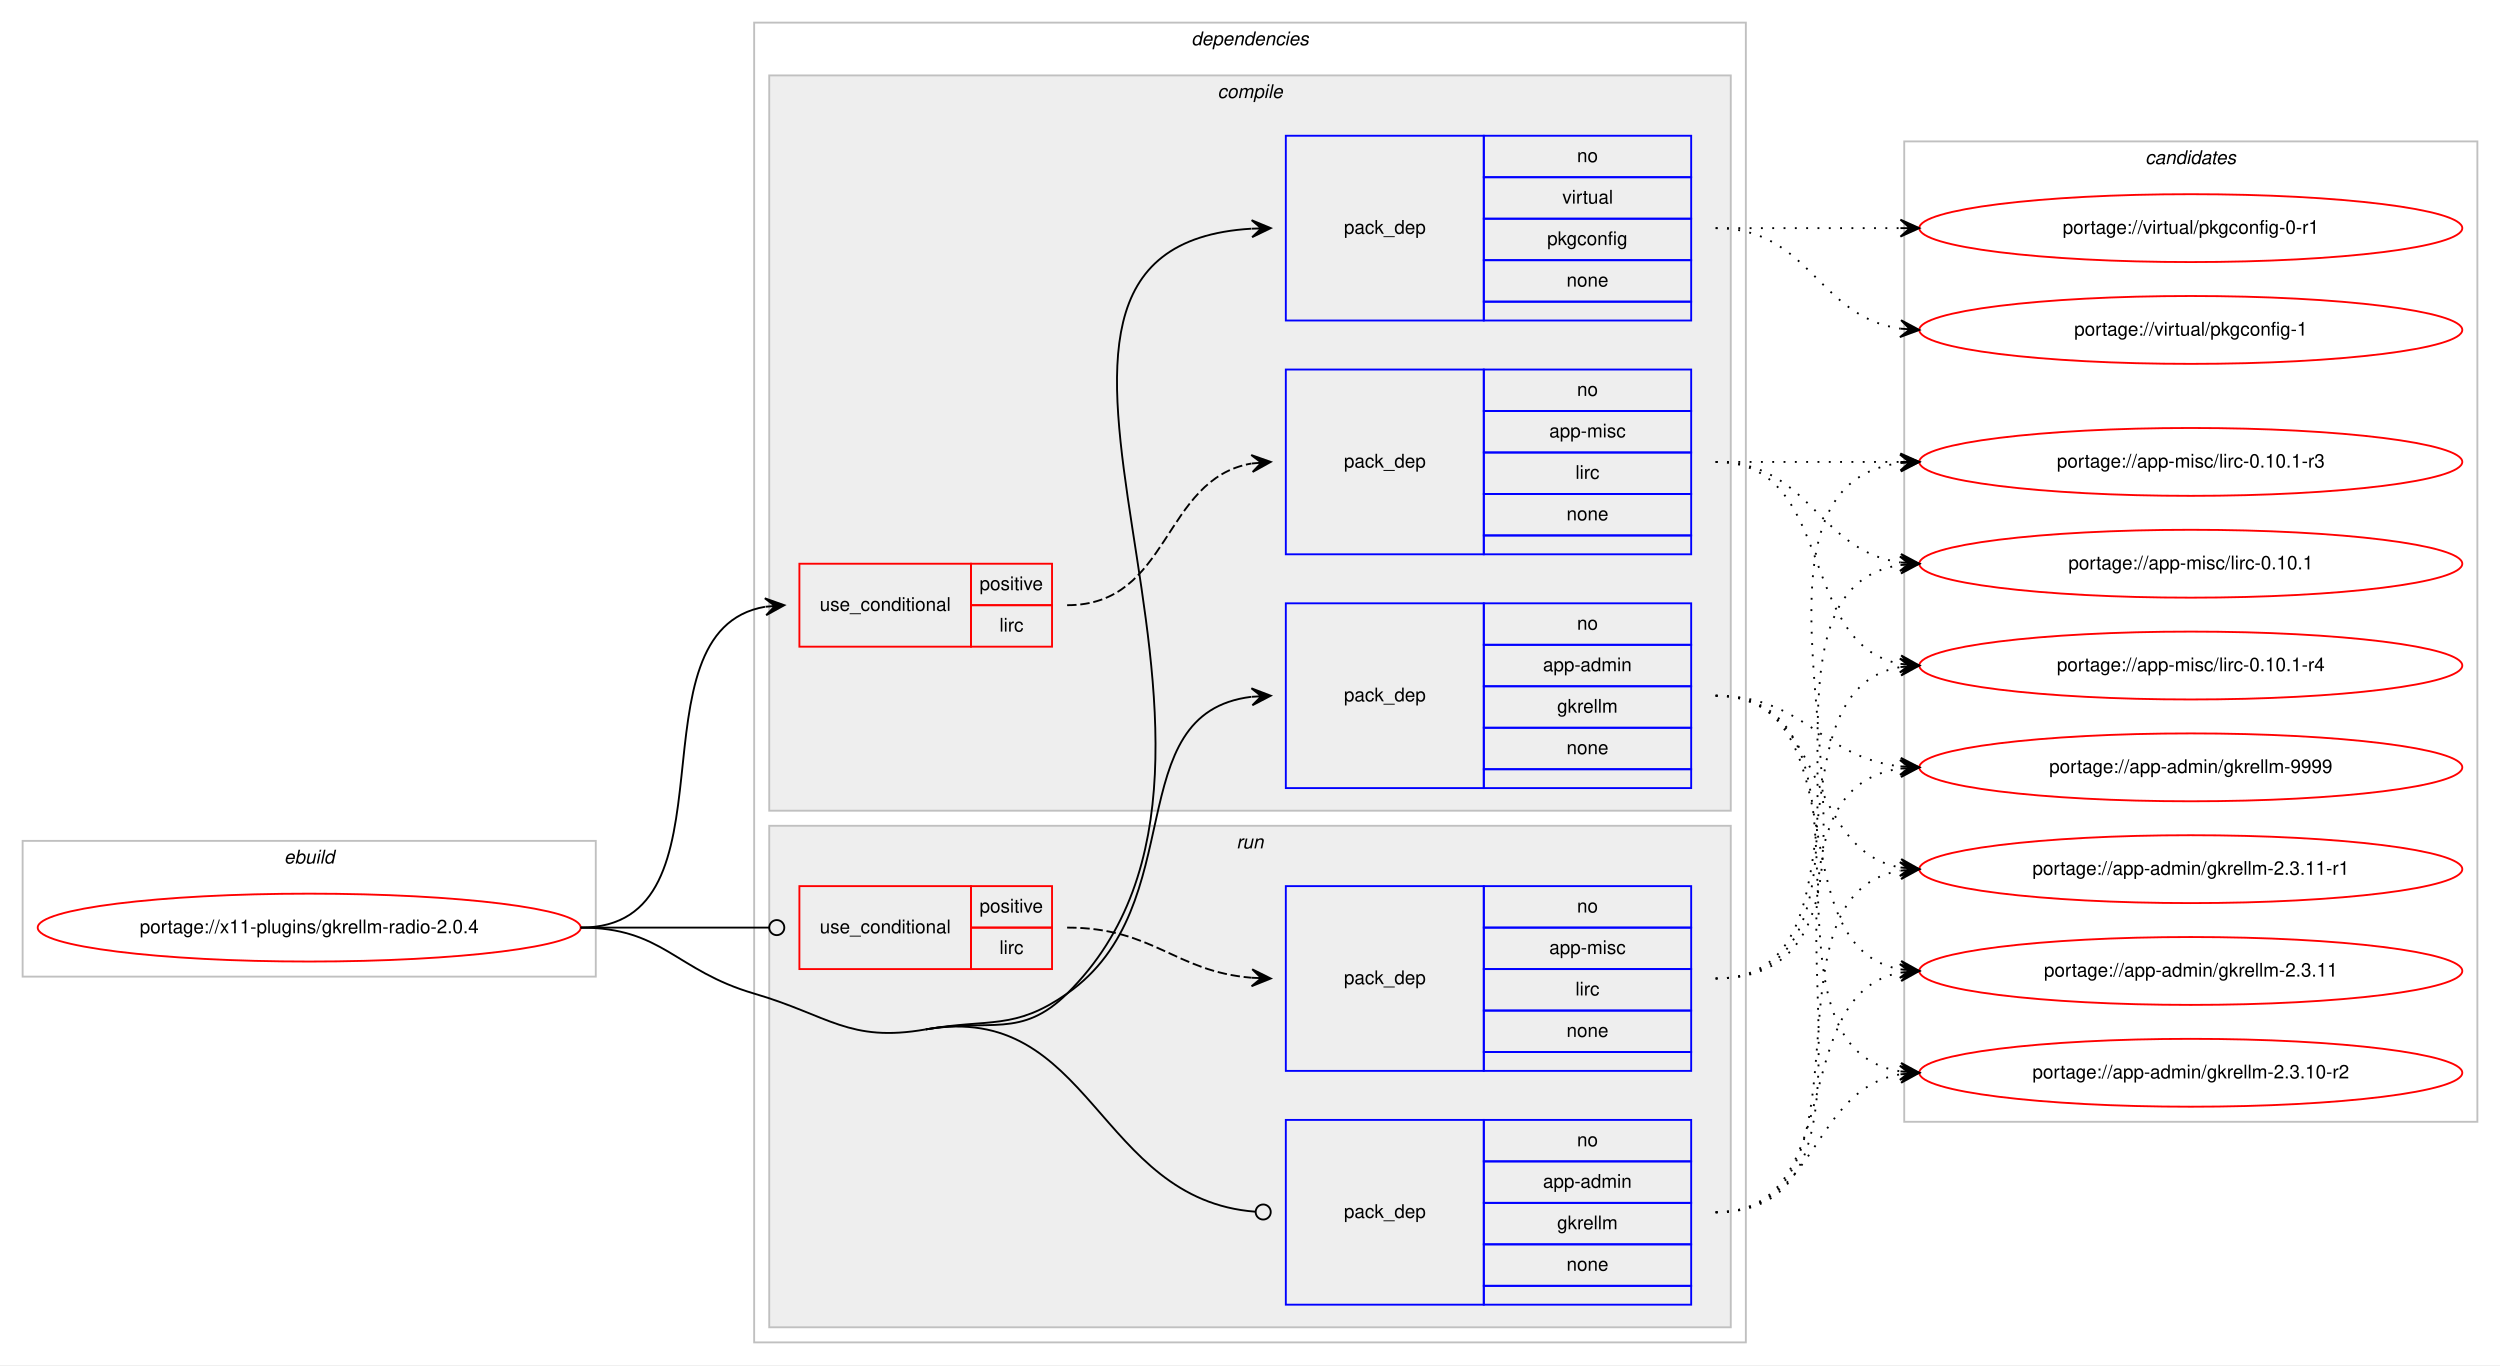
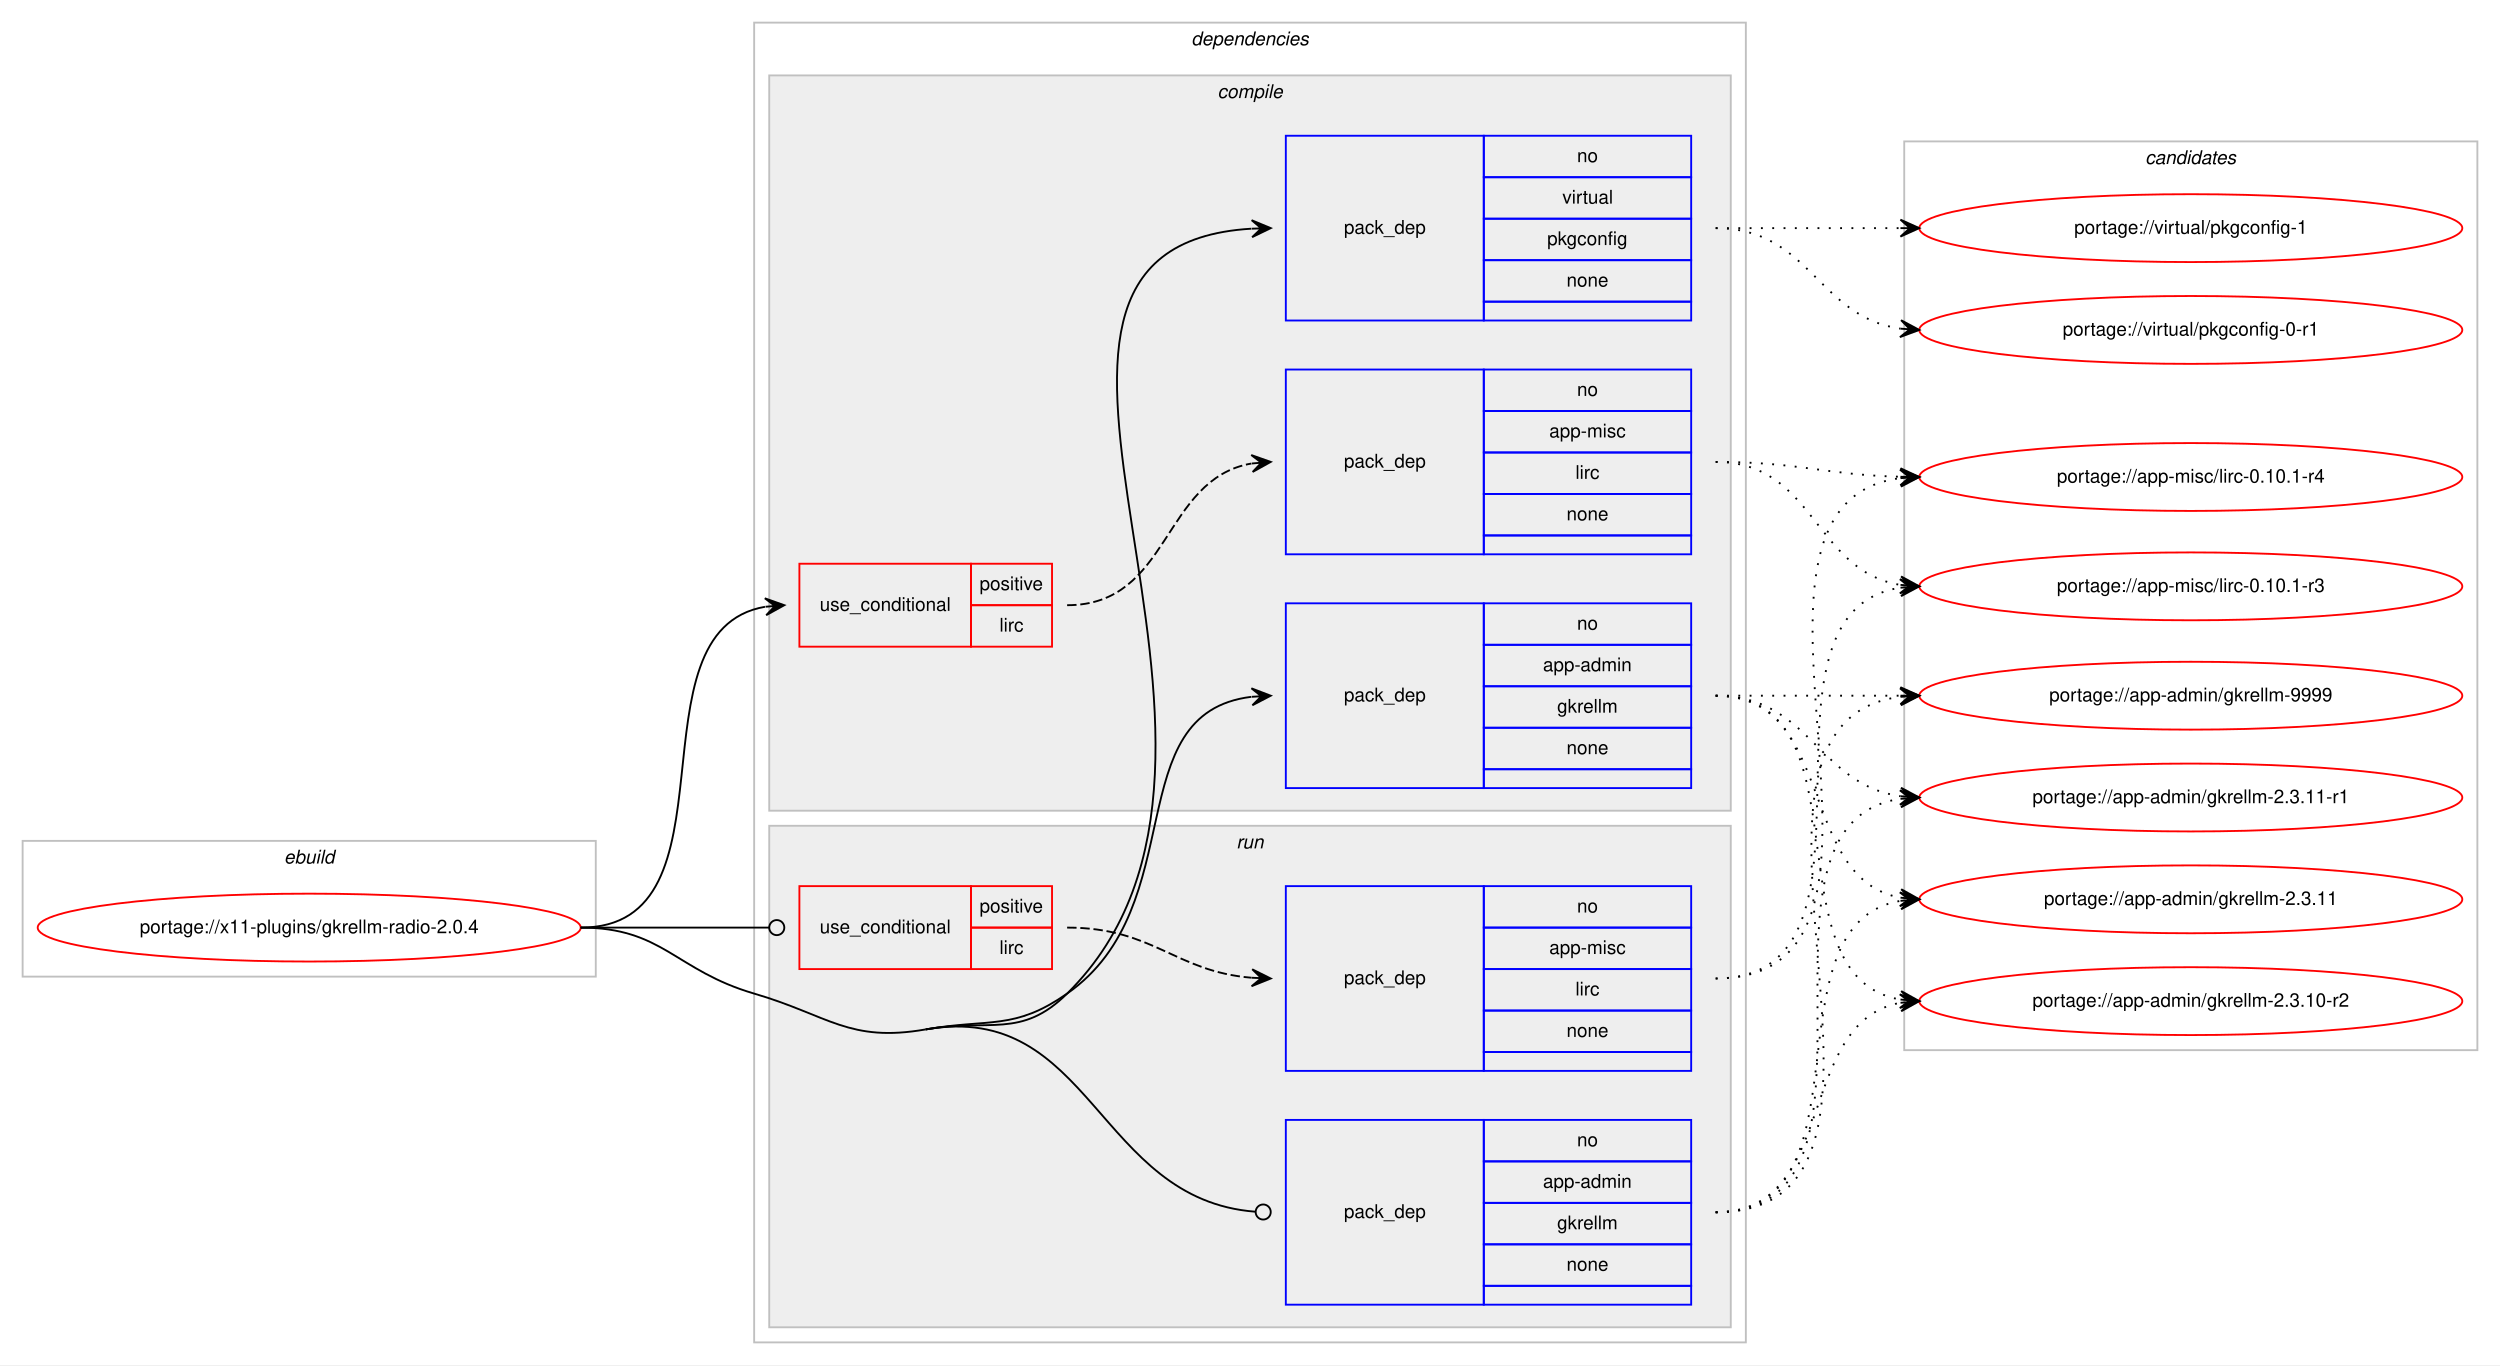
<svg xmlns="http://www.w3.org/2000/svg" xmlns:xlink="http://www.w3.org/1999/xlink" width="1326pt" height="724pt" viewBox="0.00 0.00 1326.00 724.00">
  <g id="graph0" class="graph" transform="scale(1 1) rotate(0) translate(4 720)">
    <polygon fill="#ffffff" stroke="transparent" points="-4,4 -4,-720 1322,-720 1322,4 -4,4" />
    <g id="clust1" class="cluster">
      <polygon fill="none" stroke="#c0c0c0" points="8,-202 8,-274 312,-274 312,-202 8,-202" />
      <text text-anchor="start" x="146.663" y="-262" font-family="Helvetica,sans-Serif" font-style="italic" font-size="10.00" fill="#000000">ebuild</text>
    </g>
    <g id="clust2" class="cluster">
      <polygon fill="none" stroke="#c0c0c0" points="396,-8 396,-708 922,-708 922,-8 396,-8" />
      <text text-anchor="start" x="627.875" y="-696" font-family="Helvetica,sans-Serif" font-style="italic" font-size="10.00" fill="#000000">dependencies</text>
    </g>
    <g id="clust3" class="cluster">
      <polygon fill="#eeeeee" stroke="#c0c0c0" points="404,-290 404,-680 914,-680 914,-290 404,-290" />
      <text text-anchor="start" x="641.778" y="-668" font-family="Helvetica,sans-Serif" font-style="italic" font-size="10.00" fill="#000000">compile</text>
    </g>
    <g id="clust9" class="cluster">
      <polygon fill="#eeeeee" stroke="#c0c0c0" points="404,-16 404,-282 914,-282 914,-16 404,-16" />
      <text text-anchor="start" x="651.777" y="-270" font-family="Helvetica,sans-Serif" font-style="italic" font-size="10.00" fill="#000000">run</text>
    </g>
    <g id="clust13" class="cluster">
-       <polygon fill="none" stroke="#c0c0c0" points="1006,-125 1006,-645 1310,-645 1310,-125 1006,-125" />
+       <polygon fill="none" stroke="#c0c0c0" points="1006,-163 1006,-645 1310,-645 1310,-163 1006,-163" />
      <text text-anchor="start" x="1133.824" y="-633" font-family="Helvetica,sans-Serif" font-style="italic" font-size="10.00" fill="#000000">candidates</text>
    </g>
    <g id="node1" class="node">
      <g id="a_node1">
        <a xlink:href="../x11-plugins/gkrellm-radio-2.0.4.svg" xlink:title="portage://x11-plugins/gkrellm-radio-2.0.4">
          <ellipse fill="none" stroke="#ff0000" cx="160" cy="-228" rx="144" ry="18" />
          <text text-anchor="middle" x="160" y="-225" font-family="Helvetica,sans-Serif" font-size="10.00" fill="#000000">portage://x11-plugins/gkrellm-radio-2.0.4</text>
        </a>
      </g>
    </g>
    <g id="node2" class="node">
      <polygon fill="none" stroke="#ff0000" points="420,-377 420,-421 511,-421 511,-377 420,-377" />
      <text text-anchor="start" x="430.767" y="-396" font-family="Helvetica,sans-Serif" font-size="10.00" fill="#000000">use_conditional</text>
      <polygon fill="none" stroke="#ff0000" points="511,-399 511,-421 554,-421 554,-399 511,-399" />
      <text text-anchor="start" x="515.553" y="-407" font-family="Helvetica,sans-Serif" font-size="10.00" fill="#000000">positive</text>
      <polygon fill="none" stroke="#ff0000" points="511,-377 511,-399 554,-399 554,-377 511,-377" />
      <text text-anchor="start" x="526.116" y="-385" font-family="Helvetica,sans-Serif" font-size="10.00" fill="#000000">lirc</text>
    </g>
    <g id="edge2" class="edge">
      <path fill="none" stroke="#000000" d="M304,-228C390.202,-228 327.727,-385.26 401.733,-398.161" />
      <polygon fill="#000000" stroke="#000000" points="412,-399 401.666,-402.67 407.017,-398.592 402.033,-398.185 402.033,-398.185 402.033,-398.185 407.017,-398.592 402.4,-393.7 412,-399 412,-399" />
    </g>
    <g id="node4" class="node">
      <polygon fill="none" stroke="#0000ff" points="678,-302 678,-400 783,-400 783,-302 678,-302" />
      <text text-anchor="start" x="708.823" y="-348" font-family="Helvetica,sans-Serif" font-size="10.00" fill="#000000">pack_dep</text>
      <polygon fill="none" stroke="#0000ff" points="783,-378 783,-400 893,-400 893,-378 783,-378" />
      <text text-anchor="start" x="832.441" y="-386" font-family="Helvetica,sans-Serif" font-size="10.00" fill="#000000">no</text>
      <polygon fill="none" stroke="#0000ff" points="783,-356 783,-378 893,-378 893,-356 783,-356" />
      <text text-anchor="start" x="814.385" y="-364" font-family="Helvetica,sans-Serif" font-size="10.00" fill="#000000">app-admin</text>
      <polygon fill="none" stroke="#0000ff" points="783,-334 783,-356 893,-356 893,-334 783,-334" />
      <text text-anchor="start" x="821.893" y="-342" font-family="Helvetica,sans-Serif" font-size="10.00" fill="#000000">gkrellm</text>
      <polygon fill="none" stroke="#0000ff" points="783,-312 783,-334 893,-334 893,-312 783,-312" />
      <text text-anchor="start" x="826.882" y="-320" font-family="Helvetica,sans-Serif" font-size="10.00" fill="#000000">none</text>
      <polygon fill="none" stroke="#0000ff" points="783,-302 783,-312 893,-312 893,-302 783,-302" />
    </g>
    <g id="edge3" class="edge">
      <path fill="none" stroke="#000000" d="M487,-174C520.872,-179.923 533.809,-173.311 562,-193 628.739,-239.611 588.747,-341.719 659.746,-350.408" />
      <polygon fill="#000000" stroke="#000000" points="670,-351 659.757,-354.916 665.008,-350.712 660.017,-350.424 660.017,-350.424 660.017,-350.424 665.008,-350.712 660.276,-345.931 670,-351 670,-351" />
    </g>
    <g id="node5" class="node">
      <polygon fill="none" stroke="#0000ff" points="678,-550 678,-648 783,-648 783,-550 678,-550" />
      <text text-anchor="start" x="708.823" y="-596" font-family="Helvetica,sans-Serif" font-size="10.00" fill="#000000">pack_dep</text>
      <polygon fill="none" stroke="#0000ff" points="783,-626 783,-648 893,-648 893,-626 783,-626" />
      <text text-anchor="start" x="832.441" y="-634" font-family="Helvetica,sans-Serif" font-size="10.00" fill="#000000">no</text>
      <polygon fill="none" stroke="#0000ff" points="783,-604 783,-626 893,-626 893,-604 783,-604" />
      <text text-anchor="start" x="824.668" y="-612" font-family="Helvetica,sans-Serif" font-size="10.00" fill="#000000">virtual</text>
      <polygon fill="none" stroke="#0000ff" points="783,-582 783,-604 893,-604 893,-582 783,-582" />
      <text text-anchor="start" x="816.604" y="-590" font-family="Helvetica,sans-Serif" font-size="10.00" fill="#000000">pkgconfig</text>
      <polygon fill="none" stroke="#0000ff" points="783,-560 783,-582 893,-582 893,-560 783,-560" />
      <text text-anchor="start" x="826.882" y="-568" font-family="Helvetica,sans-Serif" font-size="10.00" fill="#000000">none</text>
      <polygon fill="none" stroke="#0000ff" points="783,-550 783,-560 893,-560 893,-550 783,-550" />
    </g>
    <g id="edge4" class="edge">
      <path fill="none" stroke="#000000" d="M487,-174C520.872,-179.923 537.541,-168.83 562,-193 692.283,-321.745 491.212,-588.588 659.761,-598.704" />
      <polygon fill="#000000" stroke="#000000" points="670,-599 659.874,-603.209 665.002,-598.856 660.004,-598.711 660.004,-598.711 660.004,-598.711 665.002,-598.856 660.134,-594.213 670,-599 670,-599" />
    </g>
    <g id="node6" class="node">
      <polygon fill="none" stroke="#ff0000" points="420,-206 420,-250 511,-250 511,-206 420,-206" />
      <text text-anchor="start" x="430.767" y="-225" font-family="Helvetica,sans-Serif" font-size="10.00" fill="#000000">use_conditional</text>
      <polygon fill="none" stroke="#ff0000" points="511,-228 511,-250 554,-250 554,-228 511,-228" />
      <text text-anchor="start" x="515.553" y="-236" font-family="Helvetica,sans-Serif" font-size="10.00" fill="#000000">positive</text>
      <polygon fill="none" stroke="#ff0000" points="511,-206 511,-228 554,-228 554,-206 511,-206" />
      <text text-anchor="start" x="526.116" y="-214" font-family="Helvetica,sans-Serif" font-size="10.00" fill="#000000">lirc</text>
    </g>
    <g id="edge6" class="edge">
      <path fill="none" stroke="#000000" d="M304,-228C349.188,-228 362.47,-228 403.919,-228" />
      <ellipse fill="none" stroke="#000000" cx="408" cy="-228" rx="4" ry="4" />
    </g>
    <g id="node8" class="node">
      <polygon fill="none" stroke="#0000ff" points="678,-28 678,-126 783,-126 783,-28 678,-28" />
      <text text-anchor="start" x="708.823" y="-74" font-family="Helvetica,sans-Serif" font-size="10.00" fill="#000000">pack_dep</text>
      <polygon fill="none" stroke="#0000ff" points="783,-104 783,-126 893,-126 893,-104 783,-104" />
      <text text-anchor="start" x="832.441" y="-112" font-family="Helvetica,sans-Serif" font-size="10.00" fill="#000000">no</text>
      <polygon fill="none" stroke="#0000ff" points="783,-82 783,-104 893,-104 893,-82 783,-82" />
      <text text-anchor="start" x="814.385" y="-90" font-family="Helvetica,sans-Serif" font-size="10.00" fill="#000000">app-admin</text>
      <polygon fill="none" stroke="#0000ff" points="783,-60 783,-82 893,-82 893,-60 783,-60" />
      <text text-anchor="start" x="821.893" y="-68" font-family="Helvetica,sans-Serif" font-size="10.00" fill="#000000">gkrellm</text>
      <polygon fill="none" stroke="#0000ff" points="783,-38 783,-60 893,-60 893,-38 783,-38" />
      <text text-anchor="start" x="826.882" y="-46" font-family="Helvetica,sans-Serif" font-size="10.00" fill="#000000">none</text>
      <polygon fill="none" stroke="#0000ff" points="783,-28 783,-38 893,-38 893,-28 783,-28" />
    </g>
    <g id="edge7" class="edge">
      <path fill="none" stroke="#000000" d="M487,-174C574.931,-189.377 577.848,-83.715 661.887,-77.304" />
      <ellipse fill="none" stroke="#000000" cx="666.003" cy="-77.15" rx="4" ry="4" />
      <path fill="none" stroke="#000000" d="M304,-228C347.748,-228 354.013,-205.287 396,-193 435.654,-181.396 446.301,-166.883 487,-174" />
    </g>
    <g id="node3" class="node">
      <polygon fill="none" stroke="#0000ff" points="678,-426 678,-524 783,-524 783,-426 678,-426" />
      <text text-anchor="start" x="708.823" y="-472" font-family="Helvetica,sans-Serif" font-size="10.00" fill="#000000">pack_dep</text>
      <polygon fill="none" stroke="#0000ff" points="783,-502 783,-524 893,-524 893,-502 783,-502" />
      <text text-anchor="start" x="832.441" y="-510" font-family="Helvetica,sans-Serif" font-size="10.00" fill="#000000">no</text>
      <polygon fill="none" stroke="#0000ff" points="783,-480 783,-502 893,-502 893,-480 783,-480" />
      <text text-anchor="start" x="817.723" y="-488" font-family="Helvetica,sans-Serif" font-size="10.00" fill="#000000">app-misc</text>
      <polygon fill="none" stroke="#0000ff" points="783,-458 783,-480 893,-480 893,-458 783,-458" />
      <text text-anchor="start" x="831.616" y="-466" font-family="Helvetica,sans-Serif" font-size="10.00" fill="#000000">lirc</text>
      <polygon fill="none" stroke="#0000ff" points="783,-436 783,-458 893,-458 893,-436 783,-436" />
      <text text-anchor="start" x="826.882" y="-444" font-family="Helvetica,sans-Serif" font-size="10.00" fill="#000000">none</text>
      <polygon fill="none" stroke="#0000ff" points="783,-426 783,-436 893,-436 893,-426 783,-426" />
    </g>
    <g id="edge1" class="edge">
      <path fill="none" stroke="#000000" stroke-dasharray="5,2" d="M562,-399C617.025,-399 612.214,-465.797 659.76,-474.147" />
      <polygon fill="#000000" stroke="#000000" points="670,-475 659.661,-478.654 665.017,-474.585 660.035,-474.169 660.035,-474.169 660.035,-474.169 665.017,-474.585 660.408,-469.685 670,-475 670,-475" />
    </g>
    <g id="node9" class="node">
      <g id="a_node9">
        <a xlink:href="../app-misc/lirc-0.10.1-r4.svg" xlink:title="portage://app-misc/lirc-0.10.1-r4">
-           <ellipse fill="none" stroke="#ff0000" cx="1158" cy="-367" rx="144" ry="18" />
-           <text text-anchor="middle" x="1158" y="-364" font-family="Helvetica,sans-Serif" font-size="10.00" fill="#000000">portage://app-misc/lirc-0.10.1-r4</text>
+           <ellipse fill="none" stroke="#ff0000" cx="1158" cy="-467" rx="144" ry="18" />
+           <text text-anchor="middle" x="1158" y="-464" font-family="Helvetica,sans-Serif" font-size="10.00" fill="#000000">portage://app-misc/lirc-0.10.1-r4</text>
        </a>
      </g>
    </g>
    <g id="edge8" class="edge">
-       <path fill="none" stroke="#000000" stroke-dasharray="1,5" d="M906,-475C970.303,-475 948.78,-378.09 1004.031,-367.869" />
-       <polygon fill="#000000" stroke="#000000" points="1014,-367 1004.429,-372.352 1009.019,-367.434 1004.038,-367.869 1004.038,-367.869 1004.038,-367.869 1009.019,-367.434 1003.647,-363.386 1014,-367 1014,-367" />
+       <path fill="none" stroke="#000000" stroke-dasharray="1,5" d="M906,-475C950.559,-475 963.926,-468.143 1003.855,-467.126" />
+       <polygon fill="#000000" stroke="#000000" points="1014,-467 1004.057,-471.624 1009,-467.062 1004.001,-467.124 1004.001,-467.124 1004.001,-467.124 1009,-467.062 1003.945,-462.624 1014,-467 1014,-467" />
    </g>
    <g id="node10" class="node">
      <g id="a_node10">
        <a xlink:href="../app-misc/lirc-0.10.1-r3.svg" xlink:title="portage://app-misc/lirc-0.10.1-r3">
-           <ellipse fill="none" stroke="#ff0000" cx="1158" cy="-475" rx="144" ry="18" />
-           <text text-anchor="middle" x="1158" y="-472" font-family="Helvetica,sans-Serif" font-size="10.00" fill="#000000">portage://app-misc/lirc-0.10.1-r3</text>
+           <ellipse fill="none" stroke="#ff0000" cx="1158" cy="-409" rx="144" ry="18" />
+           <text text-anchor="middle" x="1158" y="-406" font-family="Helvetica,sans-Serif" font-size="10.00" fill="#000000">portage://app-misc/lirc-0.10.1-r3</text>
        </a>
      </g>
    </g>
    <g id="edge9" class="edge">
-       <path fill="none" stroke="#000000" stroke-dasharray="1,5" d="M906,-475C950.438,-475 964.02,-475 1003.878,-475" />
-       <polygon fill="#000000" stroke="#000000" points="1014,-475 1004,-479.5 1009,-475 1004,-475 1004,-475 1004,-475 1009,-475 1004,-470.5 1014,-475 1014,-475" />
+       <path fill="none" stroke="#000000" stroke-dasharray="1,5" d="M906,-475C958.628,-475 958.075,-417.234 1003.848,-409.787" />
+       <polygon fill="#000000" stroke="#000000" points="1014,-409 1004.378,-414.26 1009.015,-409.387 1004.03,-409.773 1004.03,-409.773 1004.03,-409.773 1009.015,-409.387 1003.682,-405.287 1014,-409 1014,-409" />
    </g>
    <g id="node11" class="node">
      <g id="a_node11">
-         <a xlink:href="../app-misc/lirc-0.10.1.svg" xlink:title="portage://app-misc/lirc-0.10.1">
-           <ellipse fill="none" stroke="#ff0000" cx="1158" cy="-421" rx="144" ry="18" />
-           <text text-anchor="middle" x="1158" y="-418" font-family="Helvetica,sans-Serif" font-size="10.00" fill="#000000">portage://app-misc/lirc-0.10.1</text>
+         <a xlink:href="../app-admin/gkrellm-9999.svg" xlink:title="portage://app-admin/gkrellm-9999">
+           <ellipse fill="none" stroke="#ff0000" cx="1158" cy="-351" rx="144" ry="18" />
+           <text text-anchor="middle" x="1158" y="-348" font-family="Helvetica,sans-Serif" font-size="10.00" fill="#000000">portage://app-admin/gkrellm-9999</text>
        </a>
      </g>
    </g>
    <g id="edge10" class="edge">
-       <path fill="none" stroke="#000000" stroke-dasharray="1,5" d="M906,-475C956.102,-475 960.012,-427.934 1003.979,-421.683" />
-       <polygon fill="#000000" stroke="#000000" points="1014,-421 1004.329,-426.169 1009.012,-421.34 1004.023,-421.68 1004.023,-421.68 1004.023,-421.68 1009.012,-421.34 1003.717,-417.19 1014,-421 1014,-421" />
+       <path fill="none" stroke="#000000" stroke-dasharray="1,5" d="M906,-351C950.438,-351 964.02,-351 1003.878,-351" />
+       <polygon fill="#000000" stroke="#000000" points="1014,-351 1004,-355.5 1009,-351 1004,-351 1004,-351 1004,-351 1009,-351 1004,-346.5 1014,-351 1014,-351" />
    </g>
    <g id="node12" class="node">
      <g id="a_node12">
-         <a xlink:href="../app-admin/gkrellm-9999.svg" xlink:title="portage://app-admin/gkrellm-9999">
-           <ellipse fill="none" stroke="#ff0000" cx="1158" cy="-313" rx="144" ry="18" />
-           <text text-anchor="middle" x="1158" y="-310" font-family="Helvetica,sans-Serif" font-size="10.00" fill="#000000">portage://app-admin/gkrellm-9999</text>
+         <a xlink:href="../app-admin/gkrellm-2.3.11-r1.svg" xlink:title="portage://app-admin/gkrellm-2.3.11-r1">
+           <ellipse fill="none" stroke="#ff0000" cx="1158" cy="-297" rx="144" ry="18" />
+           <text text-anchor="middle" x="1158" y="-294" font-family="Helvetica,sans-Serif" font-size="10.00" fill="#000000">portage://app-admin/gkrellm-2.3.11-r1</text>
        </a>
      </g>
    </g>
    <g id="edge11" class="edge">
-       <path fill="none" stroke="#000000" stroke-dasharray="1,5" d="M906,-351C953.307,-351 962.019,-318.156 1003.898,-313.537" />
-       <polygon fill="#000000" stroke="#000000" points="1014,-313 1004.253,-318.025 1009.007,-313.265 1004.014,-313.531 1004.014,-313.531 1004.014,-313.531 1009.007,-313.265 1003.775,-309.037 1014,-313 1014,-313" />
+       <path fill="none" stroke="#000000" stroke-dasharray="1,5" d="M906,-351C956.102,-351 960.012,-303.934 1003.979,-297.683" />
+       <polygon fill="#000000" stroke="#000000" points="1014,-297 1004.329,-302.169 1009.012,-297.34 1004.023,-297.68 1004.023,-297.68 1004.023,-297.68 1009.012,-297.34 1003.717,-293.19 1014,-297 1014,-297" />
    </g>
    <g id="node13" class="node">
      <g id="a_node13">
-         <a xlink:href="../app-admin/gkrellm-2.3.11-r1.svg" xlink:title="portage://app-admin/gkrellm-2.3.11-r1">
-           <ellipse fill="none" stroke="#ff0000" cx="1158" cy="-259" rx="144" ry="18" />
-           <text text-anchor="middle" x="1158" y="-256" font-family="Helvetica,sans-Serif" font-size="10.00" fill="#000000">portage://app-admin/gkrellm-2.3.11-r1</text>
+         <a xlink:href="../app-admin/gkrellm-2.3.11.svg" xlink:title="portage://app-admin/gkrellm-2.3.11">
+           <ellipse fill="none" stroke="#ff0000" cx="1158" cy="-243" rx="144" ry="18" />
+           <text text-anchor="middle" x="1158" y="-240" font-family="Helvetica,sans-Serif" font-size="10.00" fill="#000000">portage://app-admin/gkrellm-2.3.11</text>
        </a>
      </g>
    </g>
    <g id="edge12" class="edge">
-       <path fill="none" stroke="#000000" stroke-dasharray="1,5" d="M906,-351C965.36,-351 952.789,-269.465 1003.72,-259.911" />
-       <polygon fill="#000000" stroke="#000000" points="1014,-259 1004.436,-264.365 1009.019,-259.441 1004.039,-259.882 1004.039,-259.882 1004.039,-259.882 1009.019,-259.441 1003.642,-255.4 1014,-259 1014,-259" />
+       <path fill="none" stroke="#000000" stroke-dasharray="1,5" d="M906,-351C970.303,-351 948.78,-254.09 1004.031,-243.869" />
+       <polygon fill="#000000" stroke="#000000" points="1014,-243 1004.429,-248.352 1009.019,-243.434 1004.038,-243.869 1004.038,-243.869 1004.038,-243.869 1009.019,-243.434 1003.647,-239.386 1014,-243 1014,-243" />
    </g>
    <g id="node14" class="node">
      <g id="a_node14">
-         <a xlink:href="../app-admin/gkrellm-2.3.11.svg" xlink:title="portage://app-admin/gkrellm-2.3.11">
-           <ellipse fill="none" stroke="#ff0000" cx="1158" cy="-205" rx="144" ry="18" />
-           <text text-anchor="middle" x="1158" y="-202" font-family="Helvetica,sans-Serif" font-size="10.00" fill="#000000">portage://app-admin/gkrellm-2.3.11</text>
+         <a xlink:href="../app-admin/gkrellm-2.3.10-r2.svg" xlink:title="portage://app-admin/gkrellm-2.3.10-r2">
+           <ellipse fill="none" stroke="#ff0000" cx="1158" cy="-189" rx="144" ry="18" />
+           <text text-anchor="middle" x="1158" y="-186" font-family="Helvetica,sans-Serif" font-size="10.00" fill="#000000">portage://app-admin/gkrellm-2.3.10-r2</text>
        </a>
      </g>
    </g>
    <g id="edge13" class="edge">
-       <path fill="none" stroke="#000000" stroke-dasharray="1,5" d="M906,-351C983.087,-351 937.816,-217.823 1003.91,-205.857" />
-       <polygon fill="#000000" stroke="#000000" points="1014,-205 1004.417,-210.331 1009.018,-205.423 1004.036,-205.847 1004.036,-205.847 1004.036,-205.847 1009.018,-205.423 1003.655,-201.363 1014,-205 1014,-205" />
+       <path fill="none" stroke="#000000" stroke-dasharray="1,5" d="M906,-351C988.815,-351 932.779,-202.623 1003.661,-189.872" />
+       <polygon fill="#000000" stroke="#000000" points="1014,-189 1004.413,-194.324 1009.018,-189.42 1004.035,-189.84 1004.035,-189.84 1004.035,-189.84 1009.018,-189.42 1003.657,-185.356 1014,-189 1014,-189" />
    </g>
    <g id="node15" class="node">
      <g id="a_node15">
-         <a xlink:href="../app-admin/gkrellm-2.3.10-r2.svg" xlink:title="portage://app-admin/gkrellm-2.3.10-r2">
-           <ellipse fill="none" stroke="#ff0000" cx="1158" cy="-151" rx="144" ry="18" />
-           <text text-anchor="middle" x="1158" y="-148" font-family="Helvetica,sans-Serif" font-size="10.00" fill="#000000">portage://app-admin/gkrellm-2.3.10-r2</text>
+         <a xlink:href="../virtual/pkgconfig-1.svg" xlink:title="portage://virtual/pkgconfig-1">
+           <ellipse fill="none" stroke="#ff0000" cx="1158" cy="-599" rx="144" ry="18" />
+           <text text-anchor="middle" x="1158" y="-596" font-family="Helvetica,sans-Serif" font-size="10.00" fill="#000000">portage://virtual/pkgconfig-1</text>
        </a>
      </g>
    </g>
    <g id="edge14" class="edge">
-       <path fill="none" stroke="#000000" stroke-dasharray="1,5" d="M906,-351C1003.371,-351 919.52,-165.192 1003.795,-151.764" />
-       <polygon fill="#000000" stroke="#000000" points="1014,-151 1004.364,-156.235 1009.014,-151.374 1004.028,-151.747 1004.028,-151.747 1004.028,-151.747 1009.014,-151.374 1003.692,-147.26 1014,-151 1014,-151" />
+       <path fill="none" stroke="#000000" stroke-dasharray="1,5" d="M906,-599C950.438,-599 964.02,-599 1003.878,-599" />
+       <polygon fill="#000000" stroke="#000000" points="1014,-599 1004,-603.5 1009,-599 1004,-599 1004,-599 1004,-599 1009,-599 1004,-594.5 1014,-599 1014,-599" />
    </g>
    <g id="node16" class="node">
      <g id="a_node16">
-         <a xlink:href="../virtual/pkgconfig-1.svg" xlink:title="portage://virtual/pkgconfig-1">
+         <a xlink:href="../virtual/pkgconfig-0-r1.svg" xlink:title="portage://virtual/pkgconfig-0-r1">
          <ellipse fill="none" stroke="#ff0000" cx="1158" cy="-545" rx="144" ry="18" />
-           <text text-anchor="middle" x="1158" y="-542" font-family="Helvetica,sans-Serif" font-size="10.00" fill="#000000">portage://virtual/pkgconfig-1</text>
+           <text text-anchor="middle" x="1158" y="-542" font-family="Helvetica,sans-Serif" font-size="10.00" fill="#000000">portage://virtual/pkgconfig-0-r1</text>
        </a>
      </g>
    </g>
    <g id="edge15" class="edge">
      <path fill="none" stroke="#000000" stroke-dasharray="1,5" d="M906,-599C956.102,-599 960.012,-551.934 1003.979,-545.683" />
      <polygon fill="#000000" stroke="#000000" points="1014,-545 1004.329,-550.169 1009.012,-545.34 1004.023,-545.68 1004.023,-545.68 1004.023,-545.68 1009.012,-545.34 1003.717,-541.19 1014,-545 1014,-545" />
-     </g>
-     <g id="node17" class="node">
-       <g id="a_node17">
-         <a xlink:href="../virtual/pkgconfig-0-r1.svg" xlink:title="portage://virtual/pkgconfig-0-r1">
-           <ellipse fill="none" stroke="#ff0000" cx="1158" cy="-599" rx="144" ry="18" />
-           <text text-anchor="middle" x="1158" y="-596" font-family="Helvetica,sans-Serif" font-size="10.00" fill="#000000">portage://virtual/pkgconfig-0-r1</text>
-         </a>
-       </g>
-     </g>
-     <g id="edge16" class="edge">
-       <path fill="none" stroke="#000000" stroke-dasharray="1,5" d="M906,-599C950.438,-599 964.02,-599 1003.878,-599" />
-       <polygon fill="#000000" stroke="#000000" points="1014,-599 1004,-603.5 1009,-599 1004,-599 1004,-599 1004,-599 1009,-599 1004,-594.5 1014,-599 1014,-599" />
    </g>
    <g id="node7" class="node">
      <polygon fill="none" stroke="#0000ff" points="678,-152 678,-250 783,-250 783,-152 678,-152" />
      <text text-anchor="start" x="708.823" y="-198" font-family="Helvetica,sans-Serif" font-size="10.00" fill="#000000">pack_dep</text>
      <polygon fill="none" stroke="#0000ff" points="783,-228 783,-250 893,-250 893,-228 783,-228" />
      <text text-anchor="start" x="832.441" y="-236" font-family="Helvetica,sans-Serif" font-size="10.00" fill="#000000">no</text>
      <polygon fill="none" stroke="#0000ff" points="783,-206 783,-228 893,-228 893,-206 783,-206" />
      <text text-anchor="start" x="817.723" y="-214" font-family="Helvetica,sans-Serif" font-size="10.00" fill="#000000">app-misc</text>
      <polygon fill="none" stroke="#0000ff" points="783,-184 783,-206 893,-206 893,-184 783,-184" />
      <text text-anchor="start" x="831.616" y="-192" font-family="Helvetica,sans-Serif" font-size="10.00" fill="#000000">lirc</text>
      <polygon fill="none" stroke="#0000ff" points="783,-162 783,-184 893,-184 893,-162 783,-162" />
      <text text-anchor="start" x="826.882" y="-170" font-family="Helvetica,sans-Serif" font-size="10.00" fill="#000000">none</text>
      <polygon fill="none" stroke="#0000ff" points="783,-152 783,-162 893,-162 893,-152 783,-152" />
    </g>
    <g id="edge5" class="edge">
      <path fill="none" stroke="#000000" stroke-dasharray="5,2" d="M562,-228C607.902,-228 619.004,-204.761 659.876,-201.403" />
      <polygon fill="#000000" stroke="#000000" points="670,-201 660.187,-205.894 665.004,-201.199 660.008,-201.398 660.008,-201.398 660.008,-201.398 665.004,-201.199 659.829,-196.901 670,-201 670,-201" />
    </g>
+     <g id="edge16" class="edge">
+       <path fill="none" stroke="#000000" stroke-dasharray="1,5" d="M906,-201C1029.982,-201 894.521,-452.147 1003.808,-466.372" />
+       <polygon fill="#000000" stroke="#000000" points="1014,-467 1003.742,-470.876 1009.01,-466.692 1004.019,-466.385 1004.019,-466.385 1004.019,-466.385 1009.01,-466.692 1004.296,-461.894 1014,-467 1014,-467" />
+     </g>
    <g id="edge17" class="edge">
-       <path fill="none" stroke="#000000" stroke-dasharray="1,5" d="M906,-201C990.408,-201 931.301,-353.662 1003.936,-366.185" />
-       <polygon fill="#000000" stroke="#000000" points="1014,-367 1003.669,-370.678 1009.016,-366.596 1004.033,-366.193 1004.033,-366.193 1004.033,-366.193 1009.016,-366.596 1004.396,-361.708 1014,-367 1014,-367" />
+       <path fill="none" stroke="#000000" stroke-dasharray="1,5" d="M906,-201C1006.603,-201 916.456,-395.024 1004.02,-408.288" />
+       <polygon fill="#000000" stroke="#000000" points="1014,-409 1003.705,-412.776 1009.013,-408.644 1004.025,-408.288 1004.025,-408.288 1004.025,-408.288 1009.013,-408.644 1004.346,-403.799 1014,-409 1014,-409" />
    </g>
    <g id="edge18" class="edge">
-       <path fill="none" stroke="#000000" stroke-dasharray="1,5" d="M906,-201C1033.317,-201 891.301,-460.221 1003.889,-474.397" />
-       <polygon fill="#000000" stroke="#000000" points="1014,-475 1003.75,-478.896 1009.009,-474.702 1004.018,-474.404 1004.018,-474.404 1004.018,-474.404 1009.009,-474.702 1004.286,-469.912 1014,-475 1014,-475" />
+       <path fill="none" stroke="#000000" stroke-dasharray="1,5" d="M906,-77C1033.317,-77 891.301,-336.221 1003.889,-350.397" />
+       <polygon fill="#000000" stroke="#000000" points="1014,-351 1003.75,-354.896 1009.009,-350.702 1004.018,-350.404 1004.018,-350.404 1004.018,-350.404 1009.009,-350.702 1004.286,-345.912 1014,-351 1014,-351" />
    </g>
    <g id="edge19" class="edge">
-       <path fill="none" stroke="#000000" stroke-dasharray="1,5" d="M906,-201C1011.308,-201 912.129,-406.633 1003.858,-420.288" />
-       <polygon fill="#000000" stroke="#000000" points="1014,-421 1003.71,-424.789 1009.012,-420.65 1004.024,-420.3 1004.024,-420.3 1004.024,-420.3 1009.012,-420.65 1004.34,-415.811 1014,-421 1014,-421" />
+       <path fill="none" stroke="#000000" stroke-dasharray="1,5" d="M906,-77C1011.308,-77 912.129,-282.633 1003.858,-296.288" />
+       <polygon fill="#000000" stroke="#000000" points="1014,-297 1003.71,-300.789 1009.012,-296.65 1004.024,-296.3 1004.024,-296.3 1004.024,-296.3 1009.012,-296.65 1004.34,-291.811 1014,-297 1014,-297" />
    </g>
    <g id="edge20" class="edge">
-       <path fill="none" stroke="#000000" stroke-dasharray="1,5" d="M906,-77C1017.745,-77 906.086,-298.481 1003.869,-312.323" />
-       <polygon fill="#000000" stroke="#000000" points="1014,-313 1003.722,-316.823 1009.011,-312.667 1004.022,-312.333 1004.022,-312.333 1004.022,-312.333 1009.011,-312.667 1004.322,-307.843 1014,-313 1014,-313" />
+       <path fill="none" stroke="#000000" stroke-dasharray="1,5" d="M906,-77C990.408,-77 931.301,-229.662 1003.936,-242.185" />
+       <polygon fill="#000000" stroke="#000000" points="1014,-243 1003.669,-246.678 1009.016,-242.596 1004.033,-242.193 1004.033,-242.193 1004.033,-242.193 1009.016,-242.596 1004.396,-237.708 1014,-243 1014,-243" />
    </g>
    <g id="edge21" class="edge">
-       <path fill="none" stroke="#000000" stroke-dasharray="1,5" d="M906,-77C996.384,-77 925.935,-245.059 1003.754,-258.189" />
-       <polygon fill="#000000" stroke="#000000" points="1014,-259 1003.676,-262.696 1009.016,-258.605 1004.031,-258.21 1004.031,-258.21 1004.031,-258.21 1009.016,-258.605 1004.386,-253.725 1014,-259 1014,-259" />
-     </g>
-     <g id="edge22" class="edge">
-       <path fill="none" stroke="#000000" stroke-dasharray="1,5" d="M906,-77C976.799,-77 943.283,-192.805 1003.894,-204.114" />
-       <polygon fill="#000000" stroke="#000000" points="1014,-205 1003.645,-208.61 1009.019,-204.563 1004.038,-204.127 1004.038,-204.127 1004.038,-204.127 1009.019,-204.563 1004.431,-199.644 1014,-205 1014,-205" />
-     </g>
-     <g id="edge23" class="edge">
-       <path fill="none" stroke="#000000" stroke-dasharray="1,5" d="M906,-77C960.55,-77 956.6,-142.039 1003.837,-150.169" />
-       <polygon fill="#000000" stroke="#000000" points="1014,-151 1003.667,-154.67 1009.017,-150.592 1004.033,-150.185 1004.033,-150.185 1004.033,-150.185 1009.017,-150.592 1004.4,-145.7 1014,-151 1014,-151" />
+       <path fill="none" stroke="#000000" stroke-dasharray="1,5" d="M906,-77C971.504,-77 947.769,-177.499 1003.861,-188.099" />
+       <polygon fill="#000000" stroke="#000000" points="1014,-189 1003.641,-192.597 1009.02,-188.557 1004.039,-188.114 1004.039,-188.114 1004.039,-188.114 1009.02,-188.557 1004.438,-183.632 1014,-189 1014,-189" />
    </g>
  </g>
</svg>
